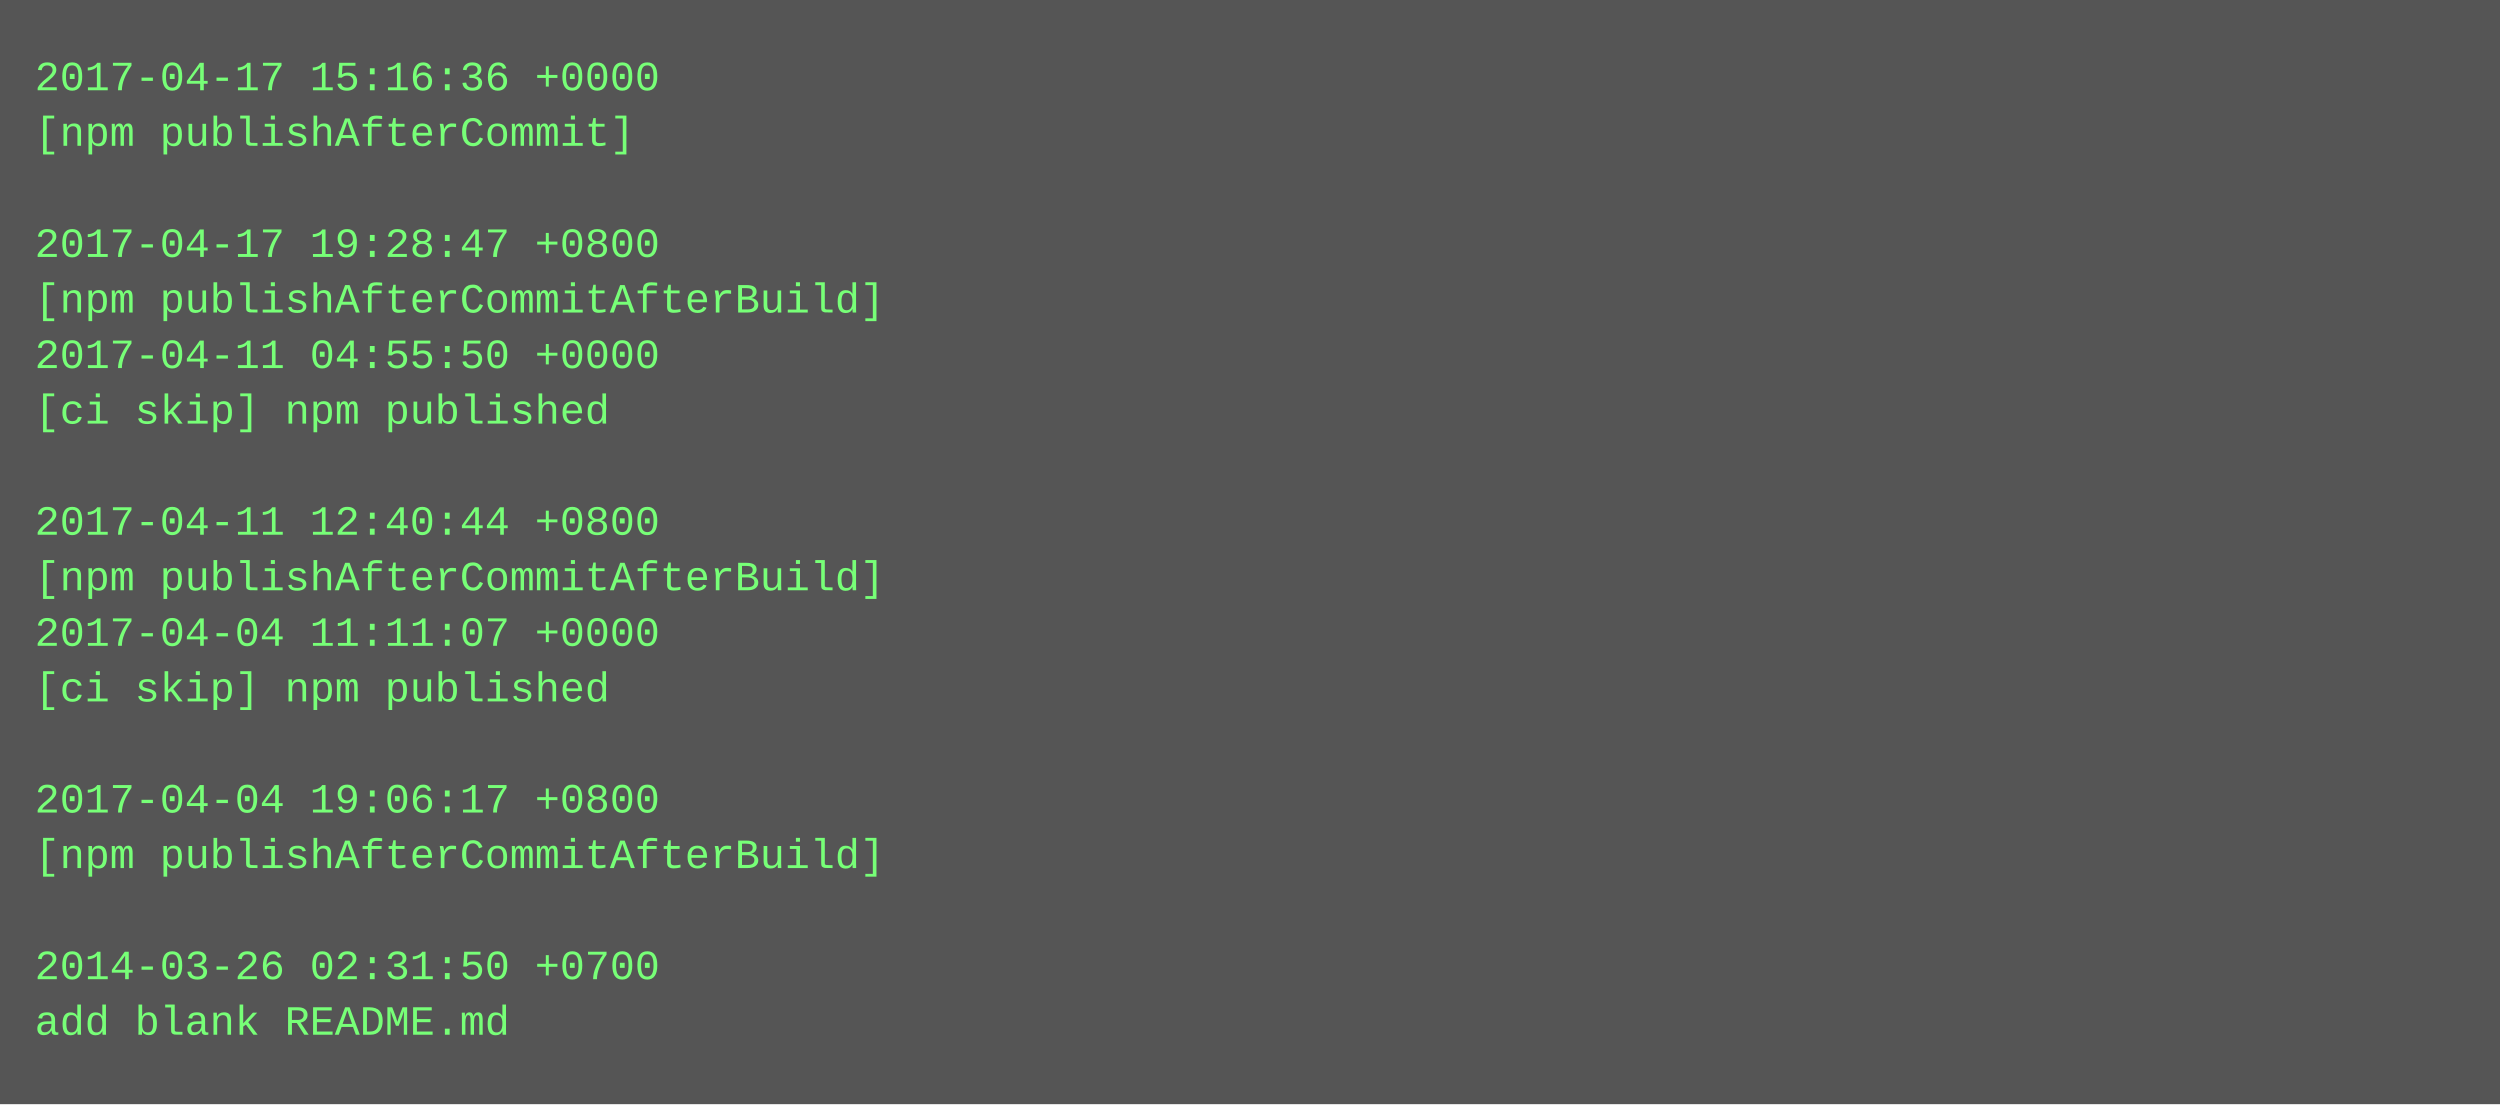
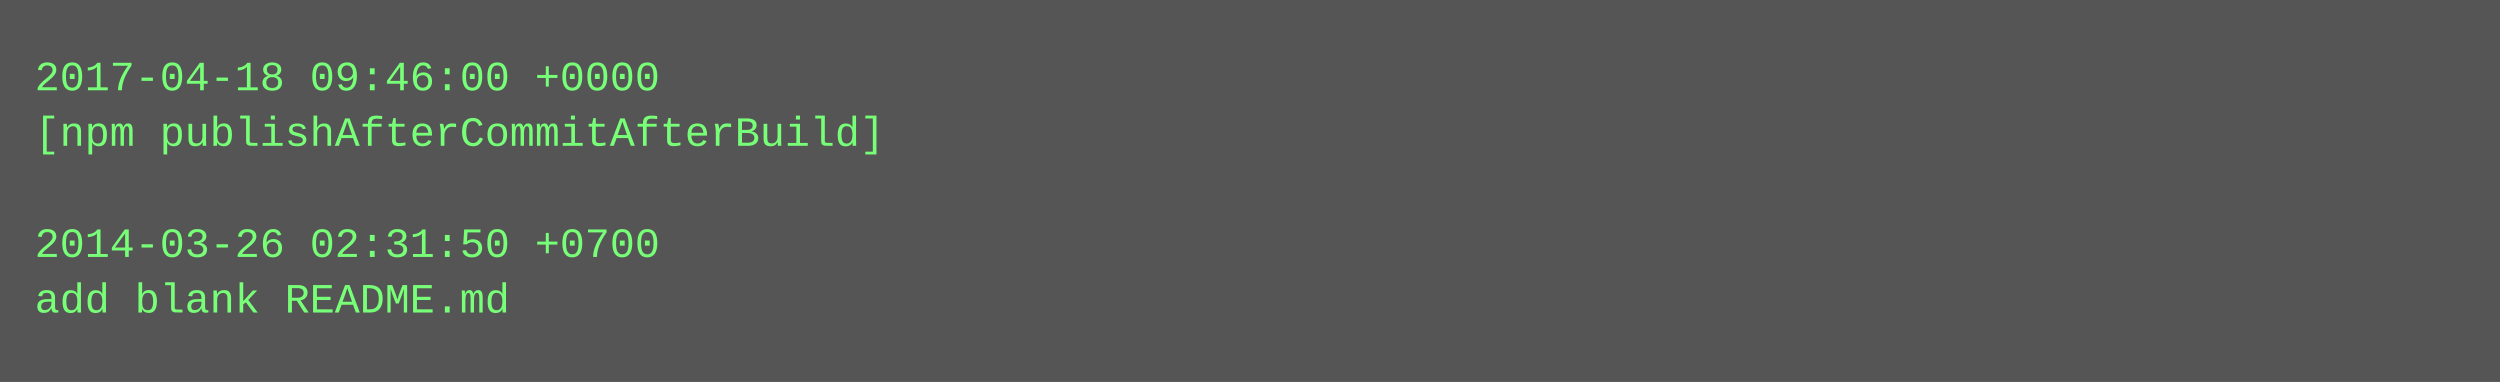
- <svg xmlns="http://www.w3.org/2000/svg" height="318" width="720">
-   <rect height="318" fill="#555" width="720" />
+ <svg xmlns="http://www.w3.org/2000/svg" height="110" width="720">
+   <rect height="110" fill="#555" width="720" />
  <text fill="#7f7" font-family="Courier New" font-size="12" xml:space="preserve">
-     <tspan x="10" y="26">2017-04-17 15:16:36 +0000</tspan>
-     <tspan x="10" y="42">[npm publishAfterCommit]</tspan>
+     <tspan x="10" y="26">2017-04-18 09:46:00 +0000</tspan>
+     <tspan x="10" y="42">[npm publishAfterCommitAfterBuild]</tspan>
    <tspan x="10" y="58" />
-     <tspan x="10" y="74">2017-04-17 19:28:47 +0800</tspan>
-     <tspan x="10" y="90">[npm publishAfterCommitAfterBuild]</tspan>
-     <tspan x="10" y="106">2017-04-11 04:55:50 +0000</tspan>
-     <tspan x="10" y="122">[ci skip] npm published</tspan>
-     <tspan x="10" y="138" />
-     <tspan x="10" y="154">2017-04-11 12:40:44 +0800</tspan>
-     <tspan x="10" y="170">[npm publishAfterCommitAfterBuild]</tspan>
-     <tspan x="10" y="186">2017-04-04 11:11:07 +0000</tspan>
-     <tspan x="10" y="202">[ci skip] npm published</tspan>
-     <tspan x="10" y="218" />
-     <tspan x="10" y="234">2017-04-04 19:06:17 +0800</tspan>
-     <tspan x="10" y="250">[npm publishAfterCommitAfterBuild]</tspan>
-     <tspan x="10" y="266" />
-     <tspan x="10" y="282">2014-03-26 02:31:50 +0700</tspan>
-     <tspan x="10" y="298">add blank README.md</tspan>
+     <tspan x="10" y="74">2014-03-26 02:31:50 +0700</tspan>
+     <tspan x="10" y="90">add blank README.md</tspan>
  </text>
</svg>
